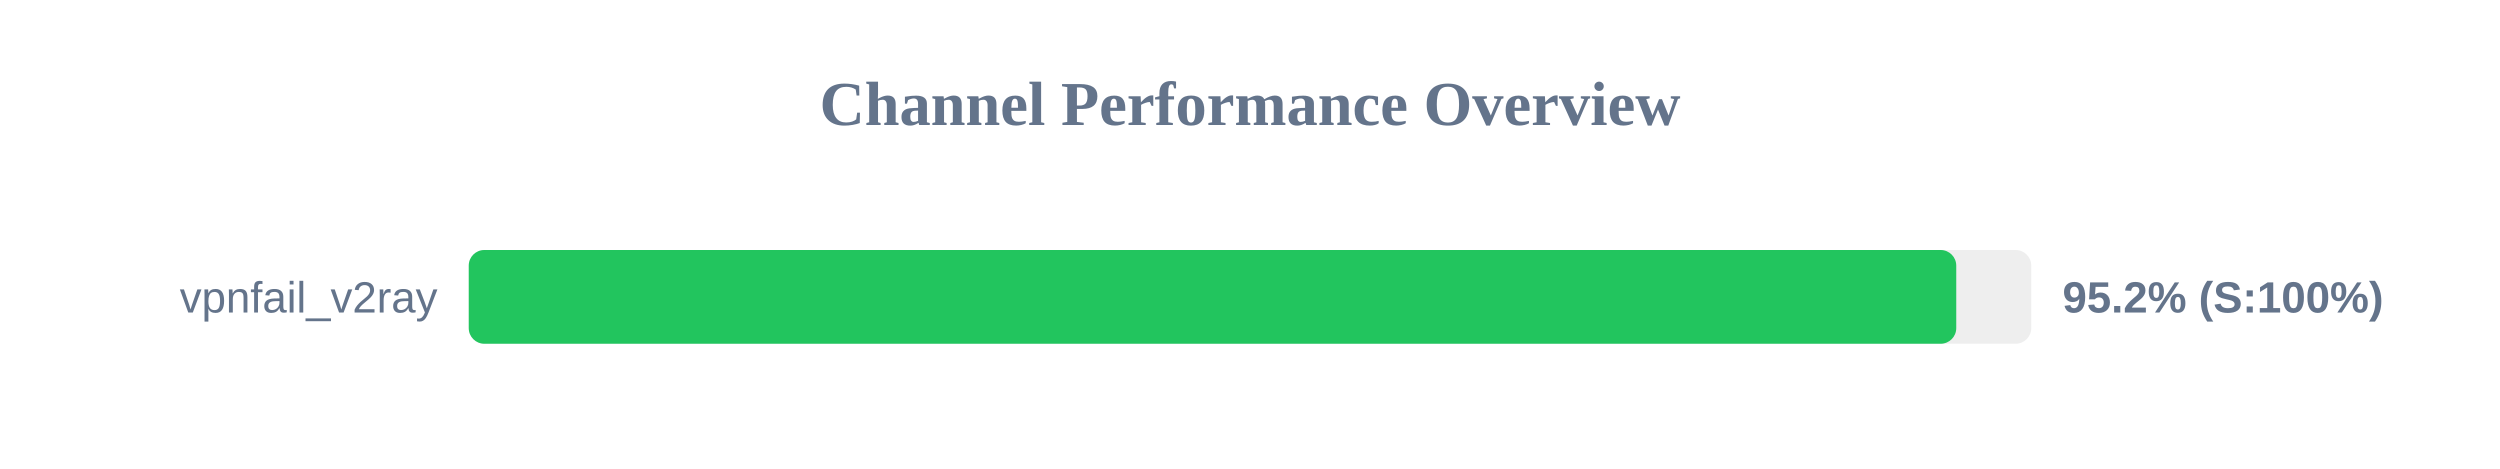
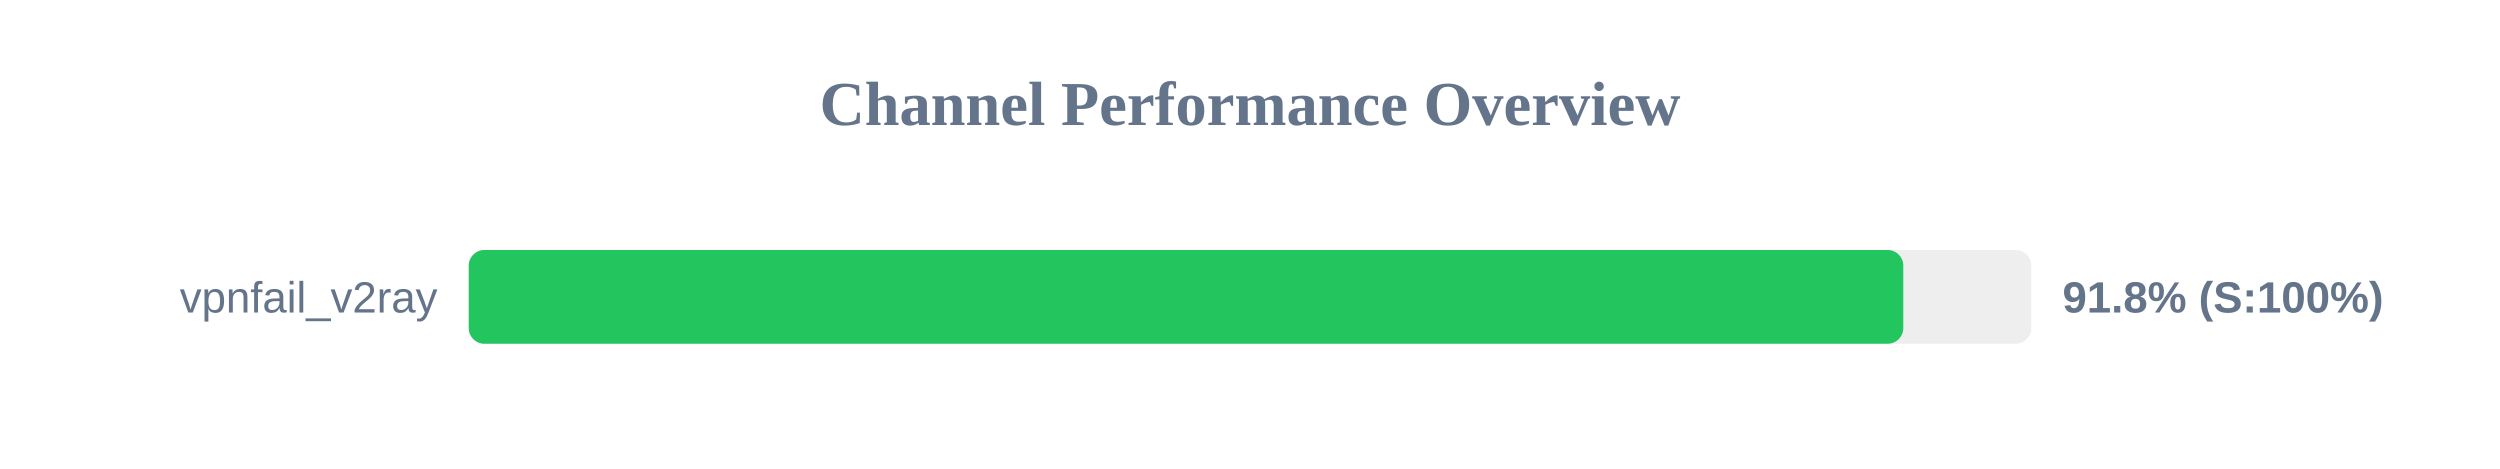
<svg xmlns="http://www.w3.org/2000/svg" width="800" height="150" version="1.1">
  <style>
        .row { font: 14px Arial; fill: #64748b; }
        .score { font: bold 14px Arial; fill: #64748b; }
    </style>
  <text x="400" y="40" text-anchor="middle" font-size="20px" font-weight="bold" fill="#64748b">Channel Performance Overview</text>
  <rect x="150" y="80" width="500" height="30" fill="#eee" rx="5" />
-   <rect x="150" y="80" width="476.0" height="30" fill="#22c55e" rx="5" />
+   <rect x="150" y="80" width="459.05" height="30" fill="#22c55e" rx="5" />
  <text x="140" y="100" text-anchor="end" class="row">vpnfail_v2ray</text>
-   <text x="660" y="100" text-anchor="start" class="score">95.2% (S:100%)</text>
+   <text x="660" y="100" text-anchor="start" class="score">91.8% (S:100%)</text>
</svg>
